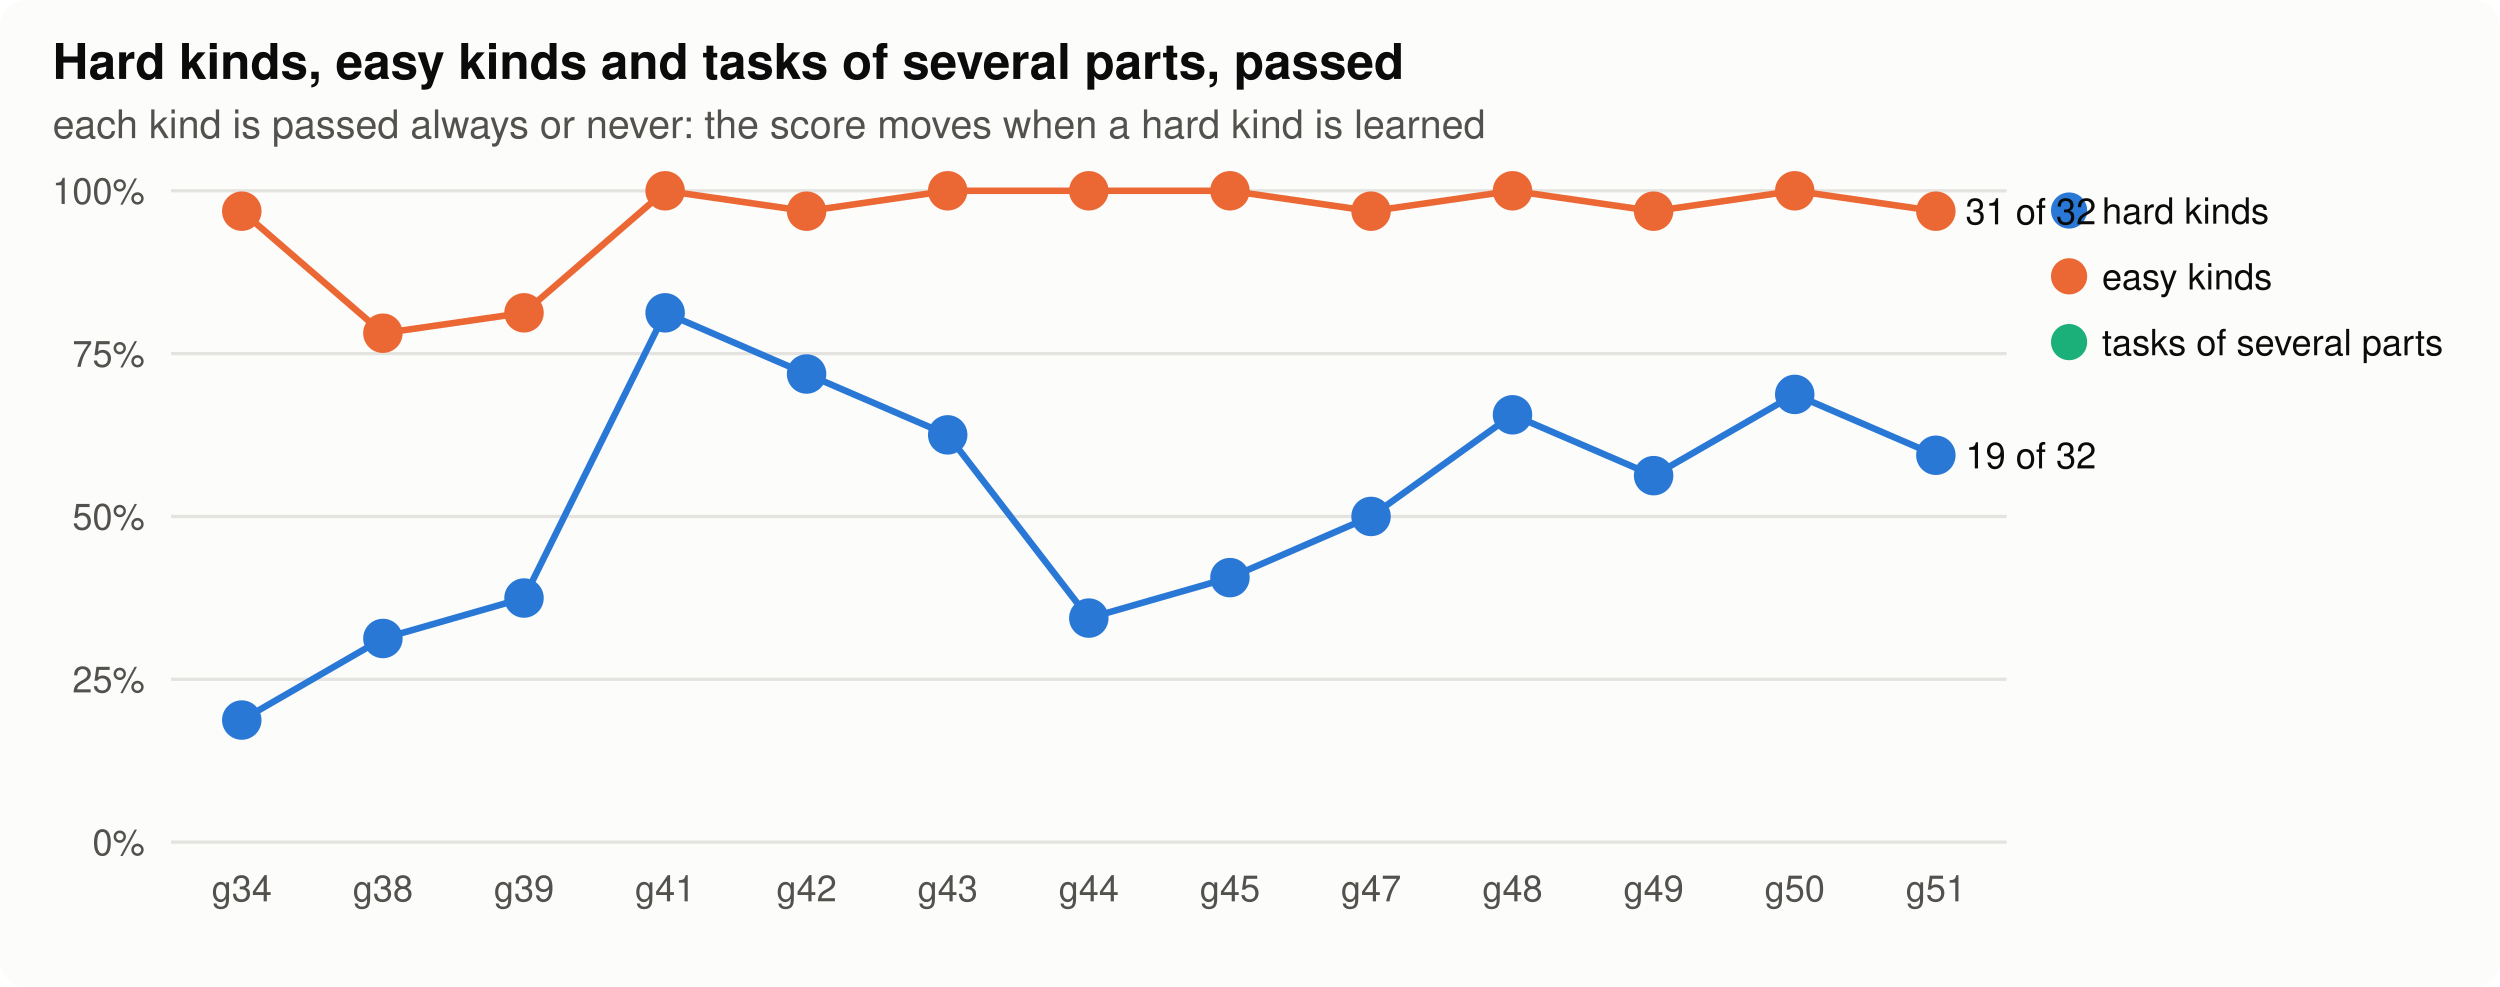
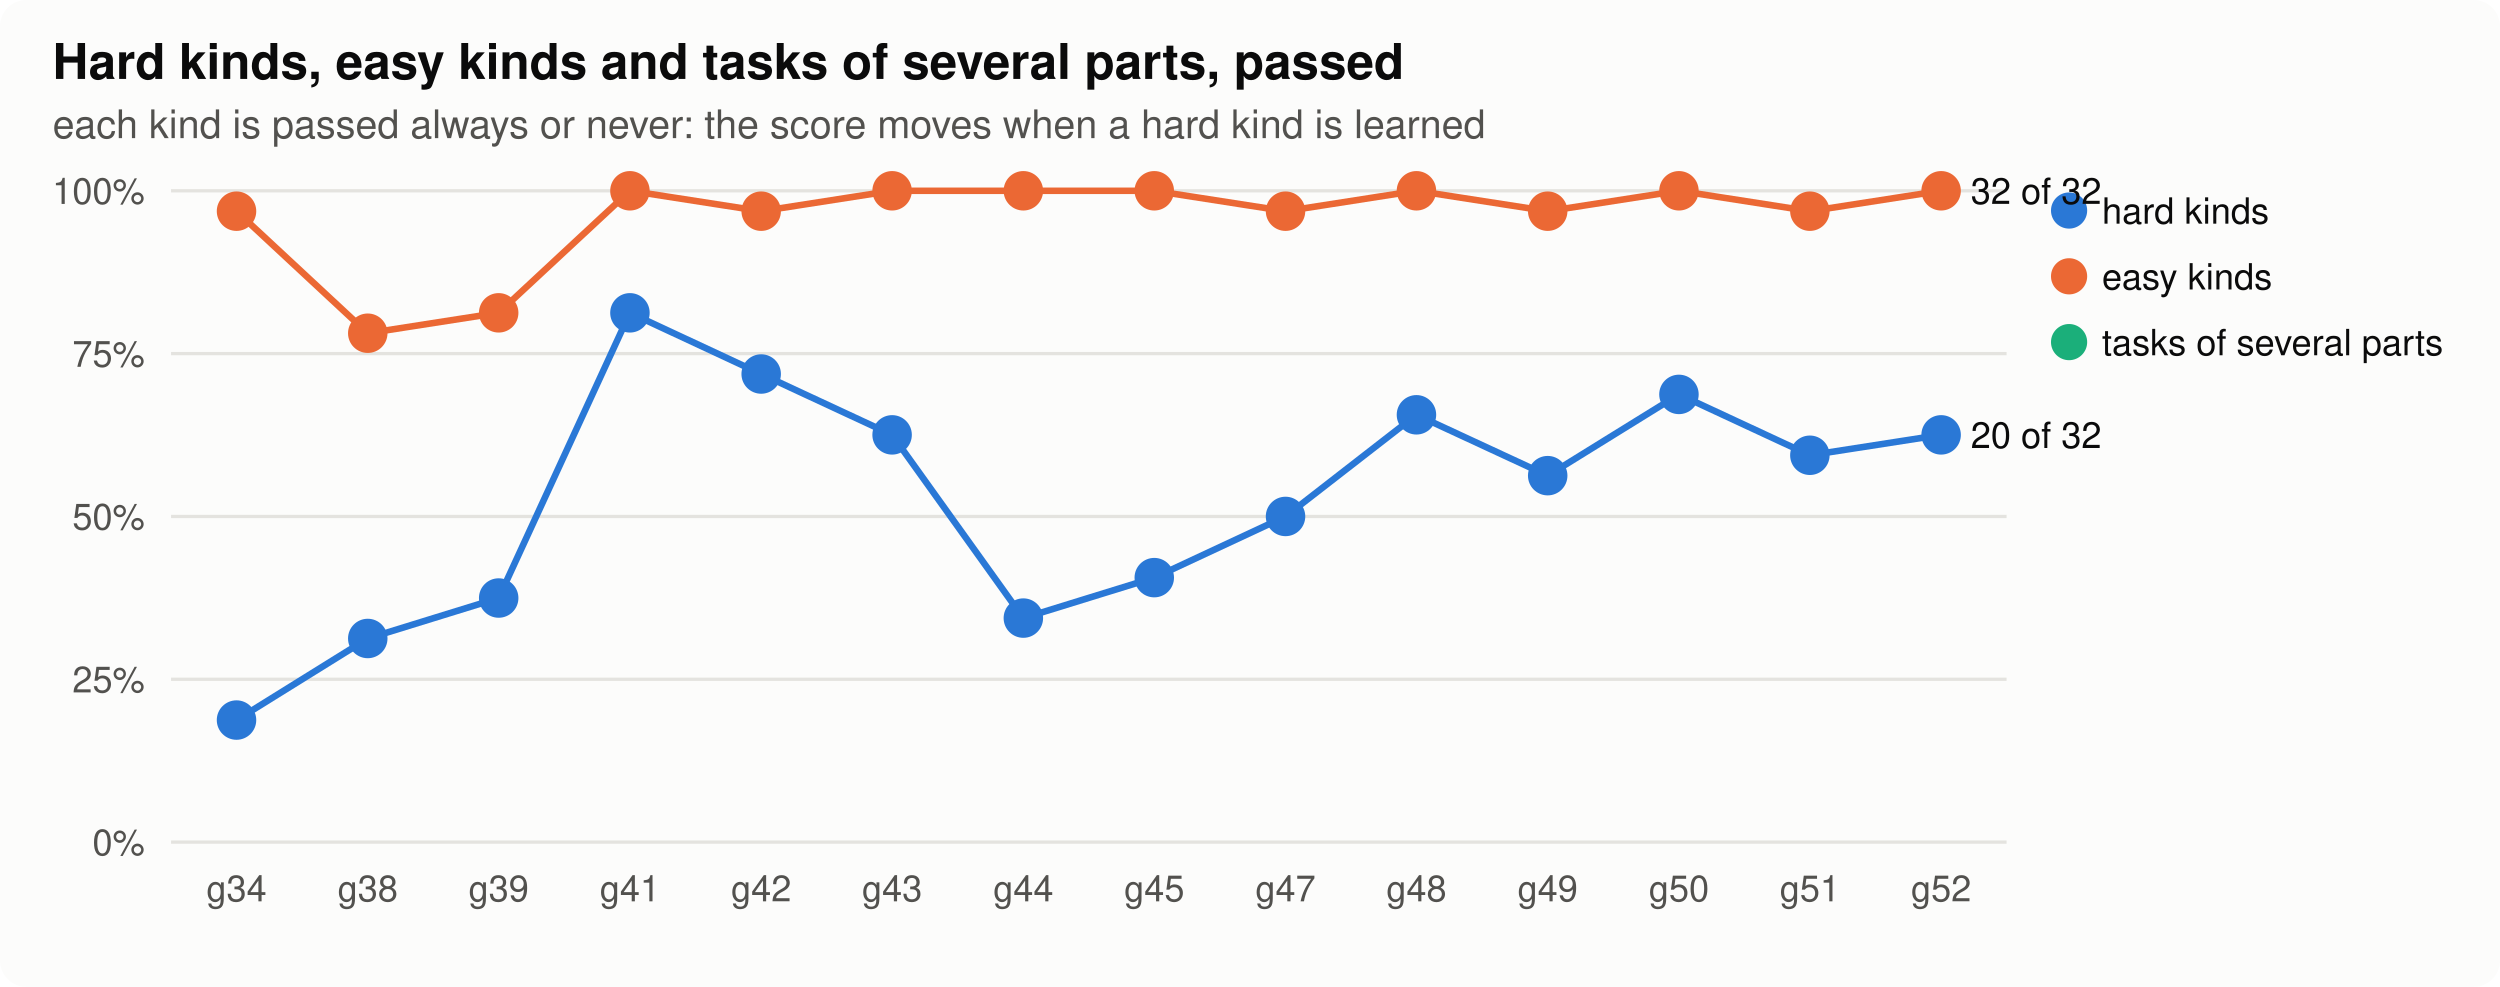
<svg xmlns="http://www.w3.org/2000/svg" width="760" height="300" viewBox="0 0 760 300" role="img" aria-label="parts">
  <style>
.bg{fill:#fcfcfb}.ink{fill:#0b0b0b}.ink2{fill:#52514e}.grid{stroke:#e4e3df}.axis{stroke:#b9b8b2}.dna{stroke:#52514e;fill:#fcfcfb}.lost{fill:#d03b3b}
.shard{fill:#2a78d6;stroke:#2a78d6}.lhard{stroke:#2a78d6;fill:none}.seasy{fill:#eb6834;stroke:#eb6834}.leasy{stroke:#eb6834;fill:none}.sseveral{fill:#1baf7a;stroke:#1baf7a}.lseveral{stroke:#1baf7a;fill:none}.h0{fill:#e8f1fc}.h1{fill:#cde2fb}.h2{fill:#9ec5f4}.h3{fill:#6da7ec}.h4{fill:#3987e5}.h5{fill:#256abf}.h6{fill:#184f95}
@media (prefers-color-scheme: dark){.bg{fill:#1a1a19}.ink{fill:#f0efec}.ink2{fill:#c3c2b7}.grid{stroke:#2c2c2a}.axis{stroke:#5a5955}.dna{stroke:#c3c2b7;fill:#1a1a19}.lost{fill:#e66767}.shard{fill:#3987e5;stroke:#3987e5}.lhard{stroke:#3987e5;fill:none}.seasy{fill:#d95926;stroke:#d95926}.leasy{stroke:#d95926;fill:none}.sseveral{fill:#199e70;stroke:#199e70}.lseveral{stroke:#199e70;fill:none}.h0{fill:#1f2a38}.h1{fill:#173a66}.h2{fill:#1c5cab}.h3{fill:#2a78d6}.h4{fill:#5598e7}.h5{fill:#86b6ef}.h6{fill:#b7d3f6}}
text{font-family:-apple-system,"Segoe UI",Helvetica,Arial,sans-serif}
</style>
  <rect class="bg" width="760" height="300" rx="8" />
  <text x="16.0" y="24.0" class="ink" font-size="15" text-anchor="start" font-weight="600">Hard kinds, easy kinds and tasks of several parts, passed</text>
  <text x="16.0" y="42.0" class="ink2" font-size="12" text-anchor="start" font-weight="normal">each kind is passed always or never: the score moves when a hard kind is learned</text>
  <line class="grid" x1="52" x2="610" y1="256.0" y2="256.0" stroke-width="1" />
  <text x="44.0" y="260.0" class="ink2" font-size="11" text-anchor="end" font-weight="normal">0%</text>
  <line class="grid" x1="52" x2="610" y1="206.5" y2="206.5" stroke-width="1" />
  <text x="44.0" y="210.5" class="ink2" font-size="11" text-anchor="end" font-weight="normal">25%</text>
  <line class="grid" x1="52" x2="610" y1="157.0" y2="157.0" stroke-width="1" />
  <text x="44.0" y="161.0" class="ink2" font-size="11" text-anchor="end" font-weight="normal">50%</text>
  <line class="grid" x1="52" x2="610" y1="107.5" y2="107.5" stroke-width="1" />
  <text x="44.0" y="111.5" class="ink2" font-size="11" text-anchor="end" font-weight="normal">75%</text>
  <line class="grid" x1="52" x2="610" y1="58.0" y2="58.0" stroke-width="1" />
  <text x="44.0" y="62.0" class="ink2" font-size="11" text-anchor="end" font-weight="normal">100%</text>
-   <text x="73.5" y="274.0" class="ink2" font-size="11" text-anchor="middle" font-weight="normal">g34</text>
-   <text x="116.4" y="274.0" class="ink2" font-size="11" text-anchor="middle" font-weight="normal">g38</text>
-   <text x="159.3" y="274.0" class="ink2" font-size="11" text-anchor="middle" font-weight="normal">g39</text>
-   <text x="202.2" y="274.0" class="ink2" font-size="11" text-anchor="middle" font-weight="normal">g41</text>
-   <text x="245.2" y="274.0" class="ink2" font-size="11" text-anchor="middle" font-weight="normal">g42</text>
-   <text x="288.1" y="274.0" class="ink2" font-size="11" text-anchor="middle" font-weight="normal">g43</text>
-   <text x="331.0" y="274.0" class="ink2" font-size="11" text-anchor="middle" font-weight="normal">g44</text>
-   <text x="373.9" y="274.0" class="ink2" font-size="11" text-anchor="middle" font-weight="normal">g45</text>
-   <text x="416.8" y="274.0" class="ink2" font-size="11" text-anchor="middle" font-weight="normal">g47</text>
-   <text x="459.8" y="274.0" class="ink2" font-size="11" text-anchor="middle" font-weight="normal">g48</text>
-   <text x="502.7" y="274.0" class="ink2" font-size="11" text-anchor="middle" font-weight="normal">g49</text>
-   <text x="545.6" y="274.0" class="ink2" font-size="11" text-anchor="middle" font-weight="normal">g50</text>
-   <text x="588.5" y="274.0" class="ink2" font-size="11" text-anchor="middle" font-weight="normal">g51</text>
-   <polyline class="lhard" stroke-width="2" points="73.5,218.9 116.4,194.1 159.3,181.8 202.2,95.1 245.2,113.7 288.1,132.2 331.0,187.9 373.9,175.6 416.8,157.0 459.8,126.1 502.7,144.6 545.6,119.9 588.5,138.4" />
-   <circle class="shard" cx="73.5" cy="218.9" r="5" stroke-width="2" />
-   <circle class="shard" cx="116.4" cy="194.1" r="5" stroke-width="2" />
-   <circle class="shard" cx="159.3" cy="181.8" r="5" stroke-width="2" />
-   <circle class="shard" cx="202.2" cy="95.1" r="5" stroke-width="2" />
-   <circle class="shard" cx="245.2" cy="113.7" r="5" stroke-width="2" />
-   <circle class="shard" cx="288.1" cy="132.2" r="5" stroke-width="2" />
-   <circle class="shard" cx="331.0" cy="187.9" r="5" stroke-width="2" />
-   <circle class="shard" cx="373.9" cy="175.6" r="5" stroke-width="2" />
-   <circle class="shard" cx="416.8" cy="157.0" r="5" stroke-width="2" />
-   <circle class="shard" cx="459.8" cy="126.1" r="5" stroke-width="2" />
-   <circle class="shard" cx="502.7" cy="144.6" r="5" stroke-width="2" />
-   <circle class="shard" cx="545.6" cy="119.9" r="5" stroke-width="2" />
-   <circle class="shard" cx="588.5" cy="138.4" r="5" stroke-width="2" />
-   <text x="597.5" y="142.4" class="ink" font-size="11" text-anchor="start" font-weight="normal">19 of 32</text>
+   <text x="71.9" y="274.0" class="ink2" font-size="11" text-anchor="middle" font-weight="normal">g34</text>
+   <text x="111.8" y="274.0" class="ink2" font-size="11" text-anchor="middle" font-weight="normal">g38</text>
+   <text x="151.6" y="274.0" class="ink2" font-size="11" text-anchor="middle" font-weight="normal">g39</text>
+   <text x="191.5" y="274.0" class="ink2" font-size="11" text-anchor="middle" font-weight="normal">g41</text>
+   <text x="231.4" y="274.0" class="ink2" font-size="11" text-anchor="middle" font-weight="normal">g42</text>
+   <text x="271.2" y="274.0" class="ink2" font-size="11" text-anchor="middle" font-weight="normal">g43</text>
+   <text x="311.1" y="274.0" class="ink2" font-size="11" text-anchor="middle" font-weight="normal">g44</text>
+   <text x="350.9" y="274.0" class="ink2" font-size="11" text-anchor="middle" font-weight="normal">g45</text>
+   <text x="390.8" y="274.0" class="ink2" font-size="11" text-anchor="middle" font-weight="normal">g47</text>
+   <text x="430.6" y="274.0" class="ink2" font-size="11" text-anchor="middle" font-weight="normal">g48</text>
+   <text x="470.5" y="274.0" class="ink2" font-size="11" text-anchor="middle" font-weight="normal">g49</text>
+   <text x="510.4" y="274.0" class="ink2" font-size="11" text-anchor="middle" font-weight="normal">g50</text>
+   <text x="550.2" y="274.0" class="ink2" font-size="11" text-anchor="middle" font-weight="normal">g51</text>
+   <text x="590.1" y="274.0" class="ink2" font-size="11" text-anchor="middle" font-weight="normal">g52</text>
+   <polyline class="lhard" stroke-width="2" points="71.9,218.9 111.8,194.1 151.6,181.8 191.5,95.1 231.4,113.7 271.2,132.2 311.1,187.9 350.9,175.6 390.8,157.0 430.6,126.1 470.5,144.6 510.4,119.9 550.2,138.4 590.1,132.2" />
+   <circle class="shard" cx="71.9" cy="218.9" r="5" stroke-width="2" />
+   <circle class="shard" cx="111.8" cy="194.1" r="5" stroke-width="2" />
+   <circle class="shard" cx="151.6" cy="181.8" r="5" stroke-width="2" />
+   <circle class="shard" cx="191.5" cy="95.1" r="5" stroke-width="2" />
+   <circle class="shard" cx="231.4" cy="113.7" r="5" stroke-width="2" />
+   <circle class="shard" cx="271.2" cy="132.2" r="5" stroke-width="2" />
+   <circle class="shard" cx="311.1" cy="187.9" r="5" stroke-width="2" />
+   <circle class="shard" cx="350.9" cy="175.6" r="5" stroke-width="2" />
+   <circle class="shard" cx="390.8" cy="157.0" r="5" stroke-width="2" />
+   <circle class="shard" cx="430.6" cy="126.1" r="5" stroke-width="2" />
+   <circle class="shard" cx="470.5" cy="144.6" r="5" stroke-width="2" />
+   <circle class="shard" cx="510.4" cy="119.9" r="5" stroke-width="2" />
+   <circle class="shard" cx="550.2" cy="138.4" r="5" stroke-width="2" />
+   <circle class="shard" cx="590.1" cy="132.2" r="5" stroke-width="2" />
+   <text x="599.1" y="136.2" class="ink" font-size="11" text-anchor="start" font-weight="normal">20 of 32</text>
  <circle class="shard" cx="629" cy="64" r="5" />
  <text x="639.0" y="68.0" class="ink" font-size="11" text-anchor="start" font-weight="normal">hard kinds</text>
-   <polyline class="leasy" stroke-width="2" points="73.5,64.2 116.4,101.3 159.3,95.1 202.2,58.0 245.2,64.2 288.1,58.0 331.0,58.0 373.9,58.0 416.8,64.2 459.8,58.0 502.7,64.2 545.6,58.0 588.5,64.2" />
-   <circle class="seasy" cx="73.5" cy="64.2" r="5" stroke-width="2" />
-   <circle class="seasy" cx="116.4" cy="101.3" r="5" stroke-width="2" />
-   <circle class="seasy" cx="159.3" cy="95.1" r="5" stroke-width="2" />
-   <circle class="seasy" cx="202.2" cy="58.0" r="5" stroke-width="2" />
-   <circle class="seasy" cx="245.2" cy="64.2" r="5" stroke-width="2" />
-   <circle class="seasy" cx="288.1" cy="58.0" r="5" stroke-width="2" />
-   <circle class="seasy" cx="331.0" cy="58.0" r="5" stroke-width="2" />
-   <circle class="seasy" cx="373.9" cy="58.0" r="5" stroke-width="2" />
-   <circle class="seasy" cx="416.8" cy="64.2" r="5" stroke-width="2" />
-   <circle class="seasy" cx="459.8" cy="58.0" r="5" stroke-width="2" />
-   <circle class="seasy" cx="502.7" cy="64.2" r="5" stroke-width="2" />
-   <circle class="seasy" cx="545.6" cy="58.0" r="5" stroke-width="2" />
-   <circle class="seasy" cx="588.5" cy="64.2" r="5" stroke-width="2" />
-   <text x="597.5" y="68.2" class="ink" font-size="11" text-anchor="start" font-weight="normal">31 of 32</text>
+   <polyline class="leasy" stroke-width="2" points="71.9,64.2 111.8,101.3 151.6,95.1 191.5,58.0 231.4,64.2 271.2,58.0 311.1,58.0 350.9,58.0 390.8,64.2 430.6,58.0 470.5,64.2 510.4,58.0 550.2,64.2 590.1,58.0" />
+   <circle class="seasy" cx="71.9" cy="64.2" r="5" stroke-width="2" />
+   <circle class="seasy" cx="111.8" cy="101.3" r="5" stroke-width="2" />
+   <circle class="seasy" cx="151.6" cy="95.1" r="5" stroke-width="2" />
+   <circle class="seasy" cx="191.5" cy="58.0" r="5" stroke-width="2" />
+   <circle class="seasy" cx="231.4" cy="64.2" r="5" stroke-width="2" />
+   <circle class="seasy" cx="271.2" cy="58.0" r="5" stroke-width="2" />
+   <circle class="seasy" cx="311.1" cy="58.0" r="5" stroke-width="2" />
+   <circle class="seasy" cx="350.9" cy="58.0" r="5" stroke-width="2" />
+   <circle class="seasy" cx="390.8" cy="64.2" r="5" stroke-width="2" />
+   <circle class="seasy" cx="430.6" cy="58.0" r="5" stroke-width="2" />
+   <circle class="seasy" cx="470.5" cy="64.2" r="5" stroke-width="2" />
+   <circle class="seasy" cx="510.4" cy="58.0" r="5" stroke-width="2" />
+   <circle class="seasy" cx="550.2" cy="64.2" r="5" stroke-width="2" />
+   <circle class="seasy" cx="590.1" cy="58.0" r="5" stroke-width="2" />
+   <text x="599.1" y="62.0" class="ink" font-size="11" text-anchor="start" font-weight="normal">32 of 32</text>
  <circle class="seasy" cx="629" cy="84" r="5" />
  <text x="639.0" y="88.0" class="ink" font-size="11" text-anchor="start" font-weight="normal">easy kinds</text>
  <circle class="sseveral" cx="629" cy="104" r="5" />
  <text x="639.0" y="108.0" class="ink" font-size="11" text-anchor="start" font-weight="normal">tasks of several parts</text>
</svg>
